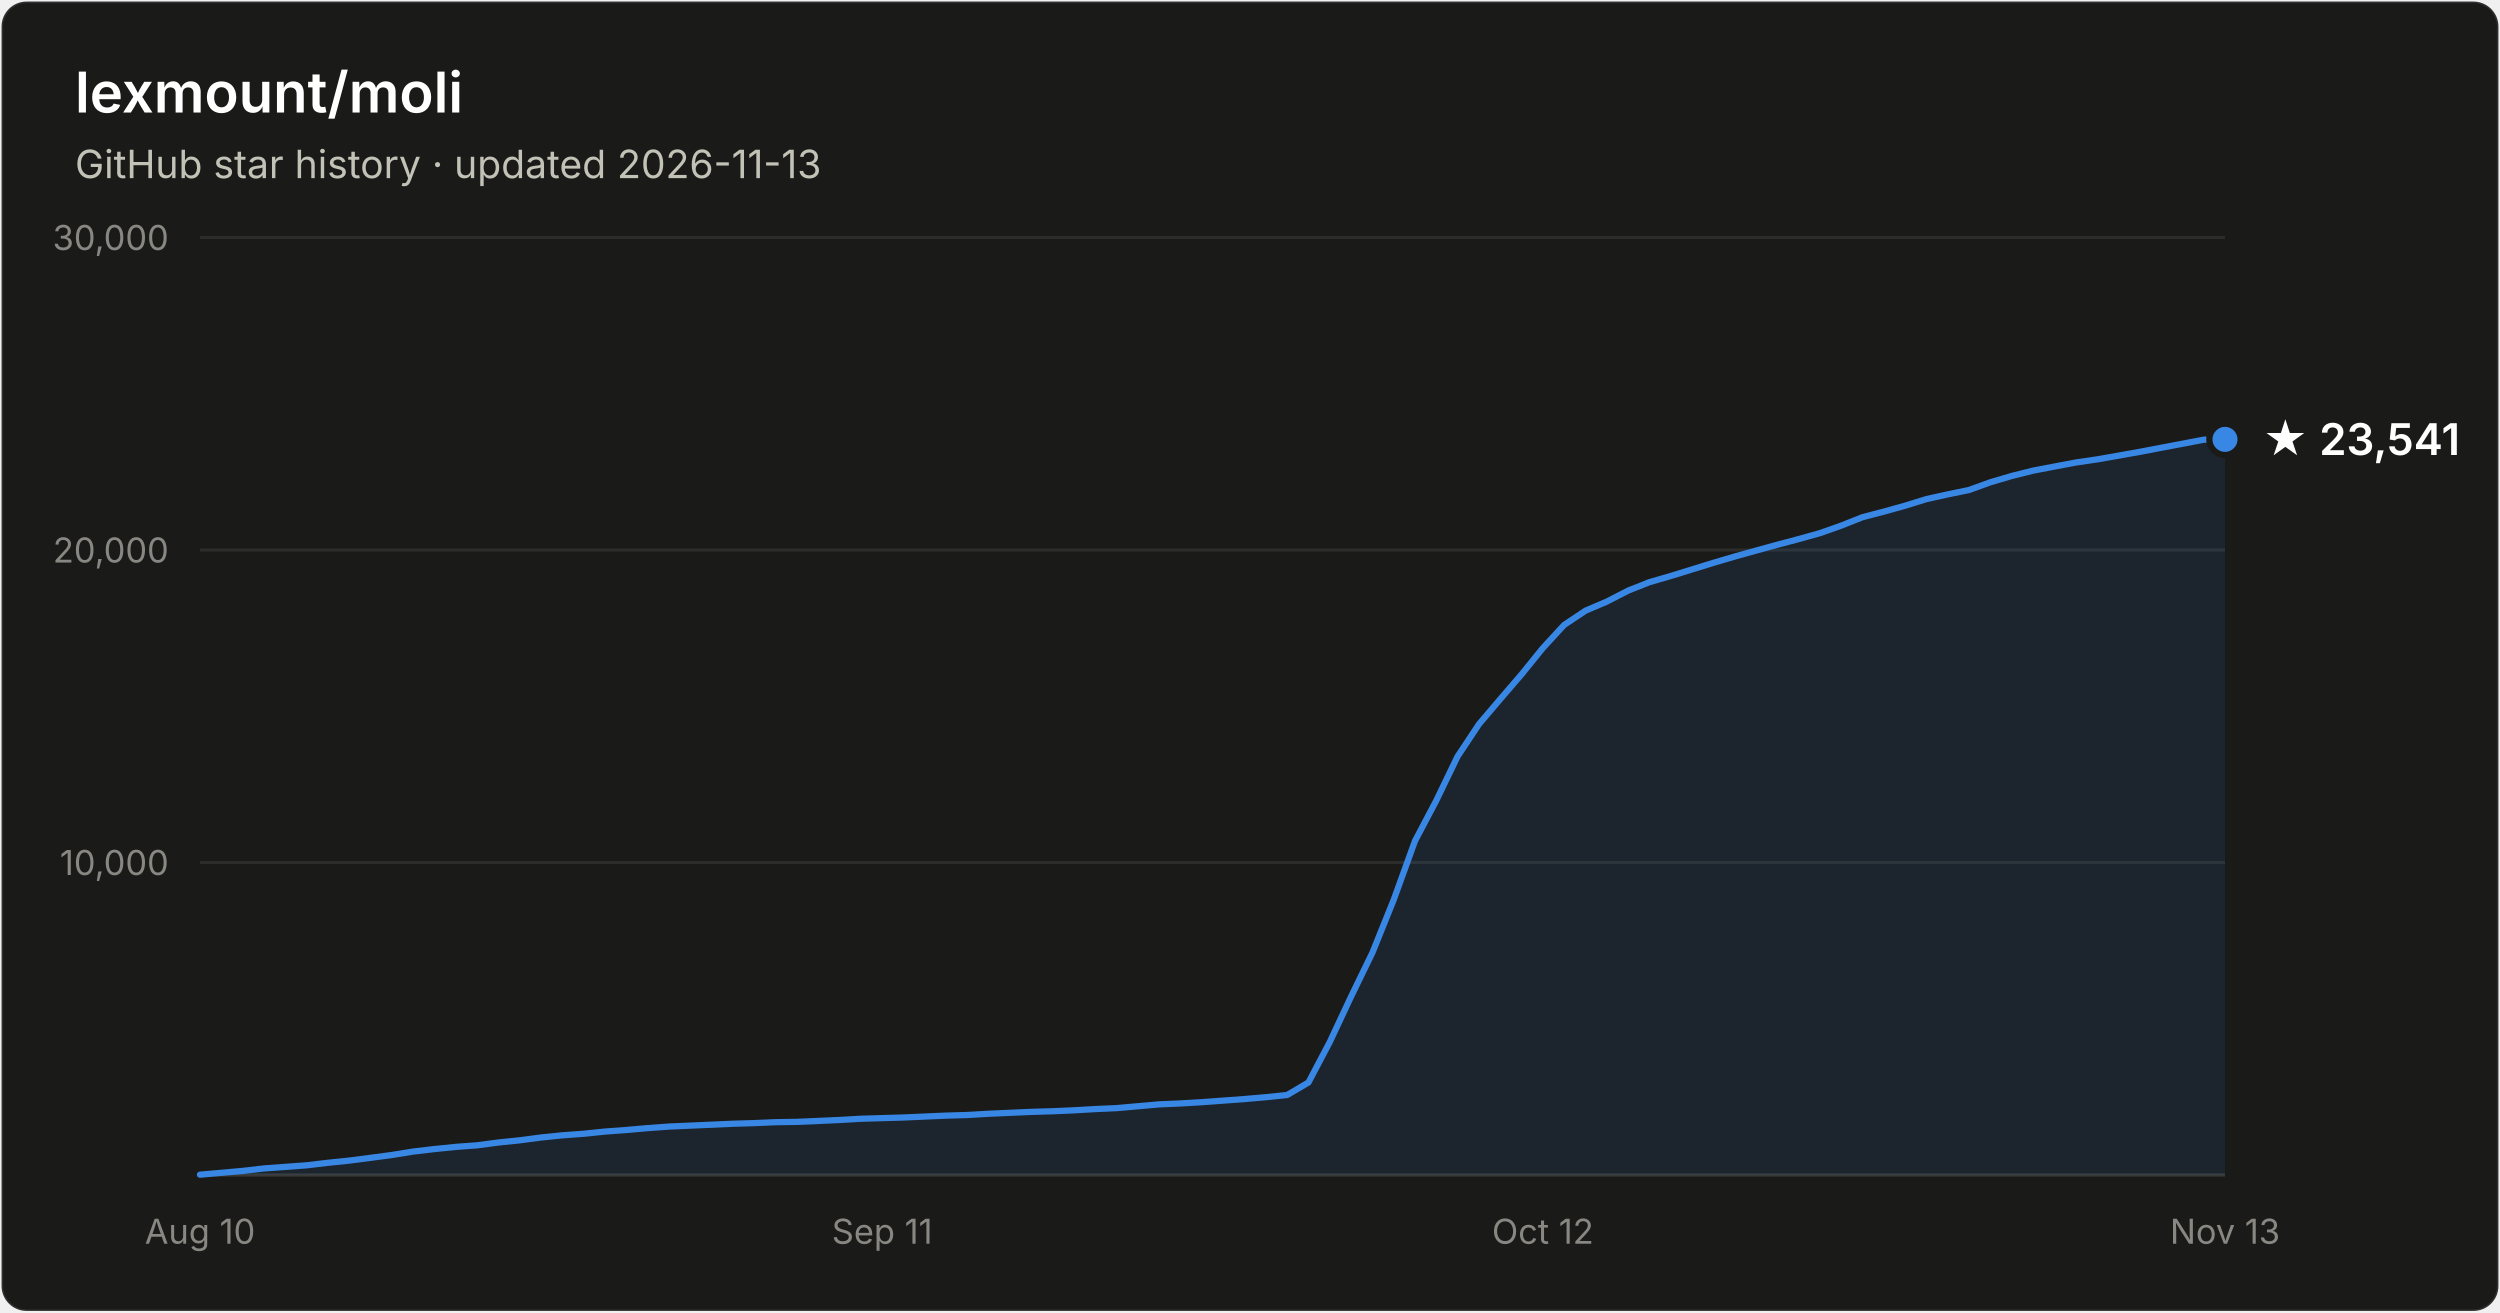
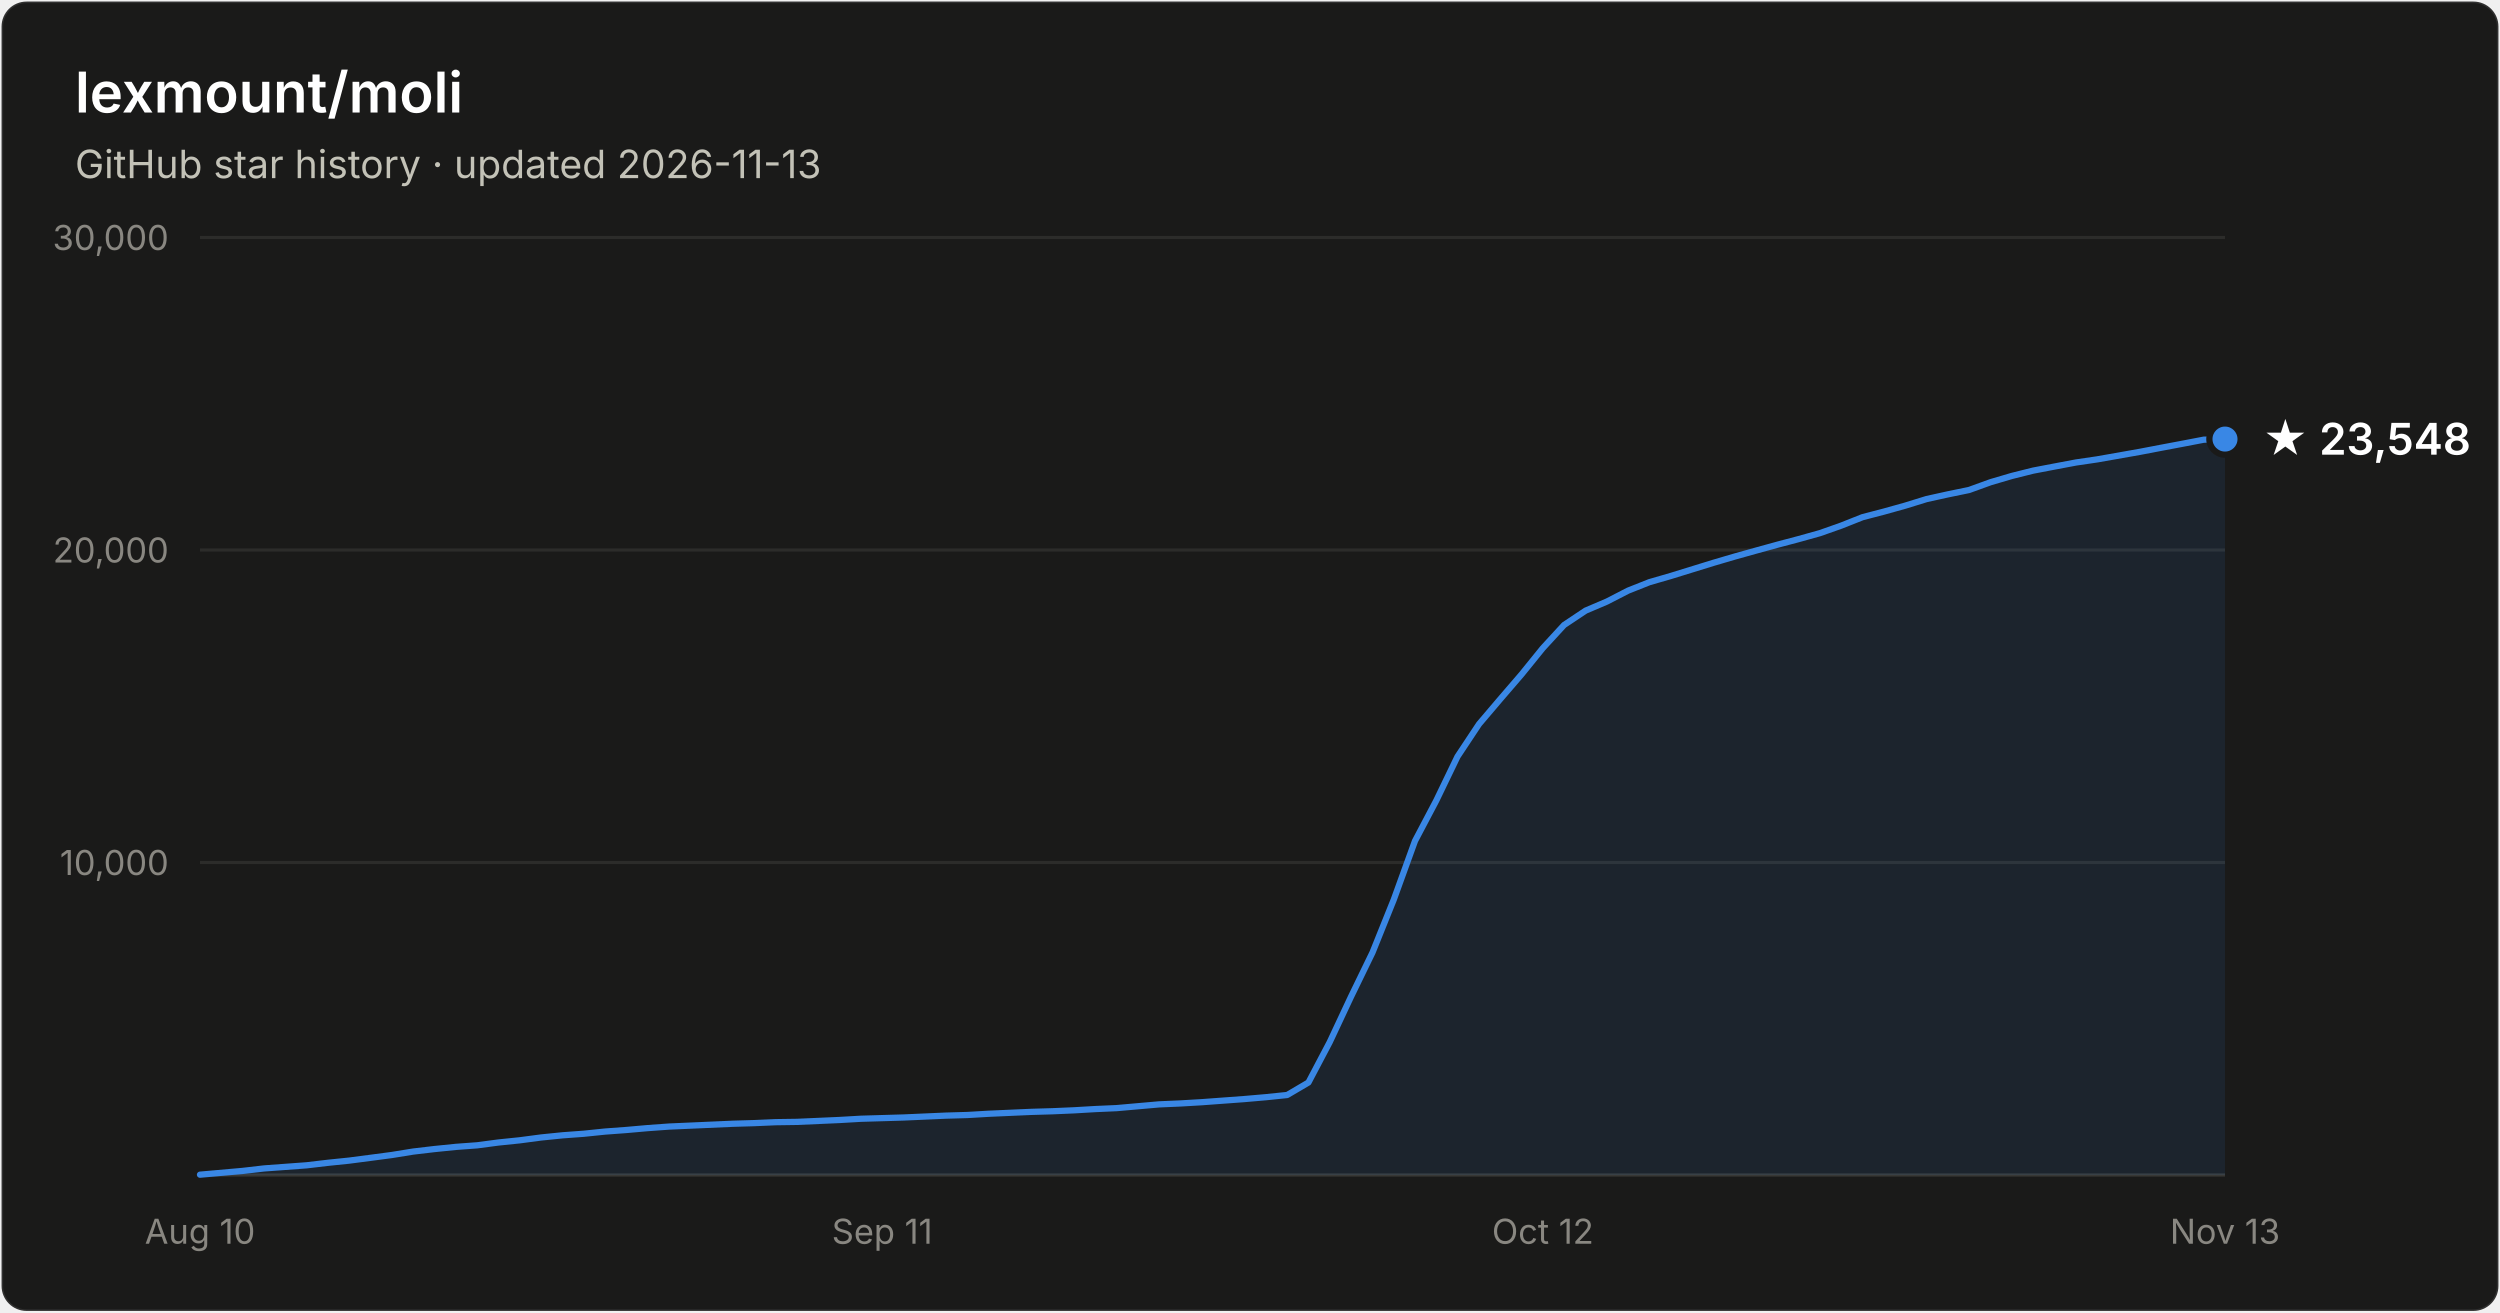
- <svg xmlns="http://www.w3.org/2000/svg" width="800" height="420" viewBox="0 0 800 420" font-family="system-ui, -apple-system, Segoe UI, sans-serif" role="img" aria-label="Star history of lexmount/moli: 23,541 stars as of 2026-11-13">
+ <svg xmlns="http://www.w3.org/2000/svg" width="800" height="420" viewBox="0 0 800 420" font-family="system-ui, -apple-system, Segoe UI, sans-serif" role="img" aria-label="Star history of lexmount/moli: 23,548 stars as of 2026-11-13">
  <rect x="0.5" y="0.5" width="799" height="419" rx="8" fill="#1a1a19" stroke="rgba(255,255,255,0.10)" />
  <text x="24" y="36" fill="#ffffff" font-size="18" font-weight="600">lexmount/moli</text>
  <text x="24" y="57" fill="#c3c2b7" font-size="12.5">GitHub star history · updated 2026-11-13</text>
  <line x1="64" y1="276.0" x2="712" y2="276.0" stroke="#2c2c2a" stroke-width="1" />
  <text x="54" y="280.0" text-anchor="end" fill="#898781" font-size="11" style="font-variant-numeric:tabular-nums">10,000</text>
  <line x1="64" y1="176.0" x2="712" y2="176.0" stroke="#2c2c2a" stroke-width="1" />
  <text x="54" y="180.0" text-anchor="end" fill="#898781" font-size="11" style="font-variant-numeric:tabular-nums">20,000</text>
  <line x1="64" y1="76.0" x2="712" y2="76.0" stroke="#2c2c2a" stroke-width="1" />
  <text x="54" y="80.0" text-anchor="end" fill="#898781" font-size="11" style="font-variant-numeric:tabular-nums">30,000</text>
  <line x1="64" y1="376" x2="712" y2="376" stroke="#383835" stroke-width="1" />
  <text x="64.0" y="398" text-anchor="middle" fill="#898781" font-size="11" style="font-variant-numeric:tabular-nums">Aug 10</text>
  <text x="282.3" y="398" text-anchor="middle" fill="#898781" font-size="11" style="font-variant-numeric:tabular-nums">Sep 11</text>
  <text x="493.7" y="398" text-anchor="middle" fill="#898781" font-size="11" style="font-variant-numeric:tabular-nums">Oct 12</text>
  <text x="712.0" y="398" text-anchor="middle" fill="#898781" font-size="11" style="font-variant-numeric:tabular-nums">Nov 13</text>
-   <path d="M64.0 375.9 L70.8 375.3 L77.6 374.7 L84.5 373.9 L91.3 373.4 L98.1 372.9 L104.9 372.1 L111.7 371.4 L118.6 370.5 L125.4 369.6 L132.2 368.5 L139.0 367.7 L145.9 367.0 L152.7 366.5 L159.5 365.6 L166.3 364.9 L173.1 364.0 L180.0 363.3 L186.8 362.8 L193.6 362.1 L200.4 361.6 L207.2 361.0 L214.1 360.5 L220.9 360.2 L227.7 359.9 L234.5 359.6 L241.3 359.4 L248.2 359.1 L255.0 359.0 L261.8 358.7 L268.6 358.4 L275.5 358.0 L282.3 357.8 L289.1 357.6 L295.9 357.3 L302.7 357.0 L309.6 356.8 L316.4 356.4 L323.2 356.1 L330.0 355.8 L336.8 355.6 L343.7 355.3 L350.5 354.9 L357.3 354.6 L364.1 354.0 L370.9 353.4 L377.8 353.1 L384.6 352.7 L391.4 352.2 L398.2 351.7 L405.1 351.1 L411.9 350.4 L418.7 346.4 L425.5 333.5 L432.3 319.0 L439.2 304.8 L446.0 287.9 L452.8 269.1 L459.6 256.2 L466.4 242.1 L473.3 231.7 L480.1 223.7 L486.9 215.8 L493.7 207.4 L500.5 200.0 L507.4 195.4 L514.2 192.5 L521.0 189.0 L527.8 186.3 L534.7 184.3 L541.5 182.2 L548.3 180.1 L555.1 178.1 L561.9 176.2 L568.8 174.3 L575.6 172.5 L582.4 170.6 L589.2 168.2 L596.0 165.5 L602.9 163.7 L609.7 161.8 L616.5 159.7 L623.3 158.2 L630.1 156.8 L637.0 154.3 L643.8 152.3 L650.6 150.6 L657.4 149.3 L664.3 148.0 L671.1 147.0 L677.9 145.8 L684.7 144.6 L691.5 143.3 L698.4 142.0 L705.2 140.7 L712.0 140.6 L712.0 376 L64.0 376 Z" fill="#3987e5" fill-opacity="0.1" />
-   <path d="M64.0 375.9 L70.8 375.3 L77.6 374.7 L84.5 373.9 L91.3 373.4 L98.1 372.9 L104.9 372.1 L111.7 371.4 L118.6 370.5 L125.4 369.6 L132.2 368.5 L139.0 367.7 L145.9 367.0 L152.7 366.5 L159.5 365.6 L166.3 364.9 L173.1 364.0 L180.0 363.3 L186.8 362.8 L193.6 362.1 L200.4 361.6 L207.2 361.0 L214.1 360.5 L220.9 360.2 L227.7 359.9 L234.5 359.6 L241.3 359.4 L248.2 359.1 L255.0 359.0 L261.8 358.7 L268.6 358.4 L275.5 358.0 L282.3 357.8 L289.1 357.6 L295.9 357.3 L302.7 357.0 L309.6 356.8 L316.4 356.4 L323.2 356.1 L330.0 355.8 L336.8 355.6 L343.7 355.3 L350.5 354.9 L357.3 354.6 L364.1 354.0 L370.9 353.4 L377.8 353.1 L384.6 352.7 L391.4 352.2 L398.2 351.7 L405.1 351.1 L411.9 350.4 L418.7 346.4 L425.5 333.5 L432.3 319.0 L439.2 304.8 L446.0 287.9 L452.8 269.1 L459.6 256.2 L466.4 242.1 L473.3 231.7 L480.1 223.7 L486.9 215.8 L493.7 207.4 L500.5 200.0 L507.4 195.4 L514.2 192.5 L521.0 189.0 L527.8 186.3 L534.7 184.3 L541.5 182.2 L548.3 180.1 L555.1 178.1 L561.9 176.2 L568.8 174.3 L575.6 172.5 L582.4 170.6 L589.2 168.2 L596.0 165.5 L602.9 163.7 L609.7 161.8 L616.5 159.7 L623.3 158.2 L630.1 156.8 L637.0 154.3 L643.8 152.3 L650.6 150.6 L657.4 149.3 L664.3 148.0 L671.1 147.0 L677.9 145.8 L684.7 144.6 L691.5 143.3 L698.4 142.0 L705.2 140.7 L712.0 140.6" fill="none" stroke="#3987e5" stroke-width="2" stroke-linejoin="round" stroke-linecap="round" />
-   <circle cx="712.0" cy="140.6" r="5" fill="#3987e5" stroke="#1a1a19" stroke-width="2" />
-   <text x="724.0" y="145.6" fill="#ffffff" font-size="14" font-weight="600">★ 23,541</text>
+   <path d="M64.0 375.9 L70.8 375.3 L77.6 374.7 L84.5 373.9 L91.3 373.4 L98.1 372.9 L104.9 372.1 L111.7 371.4 L118.6 370.5 L125.4 369.6 L132.2 368.5 L139.0 367.7 L145.9 367.0 L152.7 366.5 L159.5 365.6 L166.3 364.9 L173.1 364.0 L180.0 363.3 L186.8 362.8 L193.6 362.1 L200.4 361.6 L207.2 361.0 L214.1 360.5 L220.9 360.2 L227.7 359.9 L234.5 359.6 L241.3 359.4 L248.2 359.1 L255.0 359.0 L261.8 358.7 L268.6 358.4 L275.5 358.0 L282.3 357.8 L289.1 357.6 L295.9 357.3 L302.7 357.0 L309.6 356.8 L316.4 356.4 L323.2 356.1 L330.0 355.8 L336.8 355.6 L343.7 355.3 L350.5 354.9 L357.3 354.6 L364.1 354.0 L370.9 353.4 L377.8 353.1 L384.6 352.7 L391.4 352.2 L398.2 351.7 L405.1 351.1 L411.9 350.4 L418.7 346.4 L425.5 333.5 L432.3 319.0 L439.2 304.8 L446.0 287.9 L452.8 269.1 L459.6 256.2 L466.4 242.1 L473.3 231.7 L480.1 223.7 L486.9 215.8 L493.7 207.4 L500.5 200.0 L507.4 195.4 L514.2 192.5 L521.0 189.0 L527.8 186.3 L534.7 184.3 L541.5 182.2 L548.3 180.1 L555.1 178.1 L561.9 176.2 L568.8 174.3 L575.6 172.5 L582.4 170.6 L589.2 168.2 L596.0 165.5 L602.9 163.7 L609.7 161.8 L616.5 159.7 L623.3 158.2 L630.1 156.8 L637.0 154.3 L643.8 152.3 L650.6 150.6 L657.4 149.3 L664.3 148.0 L671.1 147.0 L677.9 145.8 L684.7 144.6 L691.5 143.3 L698.4 142.0 L705.2 140.7 L712.0 140.5 L712.0 376 L64.0 376 Z" fill="#3987e5" fill-opacity="0.1" />
+   <path d="M64.0 375.9 L70.8 375.3 L77.6 374.7 L84.5 373.9 L91.3 373.4 L98.1 372.9 L104.9 372.1 L111.7 371.4 L118.6 370.5 L125.4 369.6 L132.2 368.5 L139.0 367.7 L145.9 367.0 L152.7 366.5 L159.5 365.6 L166.3 364.9 L173.1 364.0 L180.0 363.3 L186.8 362.8 L193.6 362.1 L200.4 361.6 L207.2 361.0 L214.1 360.5 L220.9 360.2 L227.7 359.9 L234.5 359.6 L241.3 359.4 L248.2 359.1 L255.0 359.0 L261.8 358.7 L268.6 358.4 L275.5 358.0 L282.3 357.8 L289.1 357.6 L295.9 357.3 L302.7 357.0 L309.6 356.8 L316.4 356.4 L323.2 356.1 L330.0 355.8 L336.8 355.6 L343.7 355.3 L350.5 354.9 L357.3 354.6 L364.1 354.0 L370.9 353.4 L377.8 353.1 L384.6 352.7 L391.4 352.2 L398.2 351.7 L405.1 351.1 L411.9 350.4 L418.7 346.4 L425.5 333.5 L432.3 319.0 L439.2 304.8 L446.0 287.9 L452.8 269.1 L459.6 256.2 L466.4 242.1 L473.3 231.7 L480.1 223.7 L486.9 215.8 L493.7 207.4 L500.5 200.0 L507.4 195.4 L514.2 192.5 L521.0 189.0 L527.8 186.3 L534.7 184.3 L541.5 182.2 L548.3 180.1 L555.1 178.1 L561.9 176.2 L568.8 174.3 L575.6 172.5 L582.4 170.6 L589.2 168.2 L596.0 165.5 L602.9 163.7 L609.7 161.8 L616.5 159.7 L623.3 158.2 L630.1 156.8 L637.0 154.3 L643.8 152.3 L650.6 150.6 L657.4 149.3 L664.3 148.0 L671.1 147.0 L677.9 145.8 L684.7 144.6 L691.5 143.3 L698.4 142.0 L705.2 140.7 L712.0 140.5" fill="none" stroke="#3987e5" stroke-width="2" stroke-linejoin="round" stroke-linecap="round" />
+   <circle cx="712.0" cy="140.5" r="5" fill="#3987e5" stroke="#1a1a19" stroke-width="2" />
+   <text x="724.0" y="145.5" fill="#ffffff" font-size="14" font-weight="600">★ 23,548</text>
</svg>
